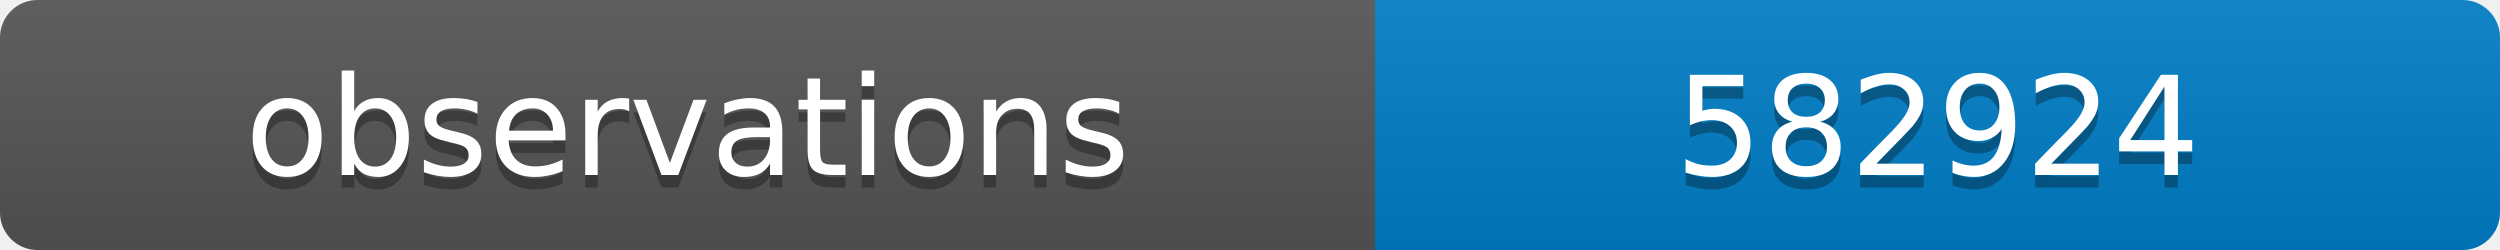
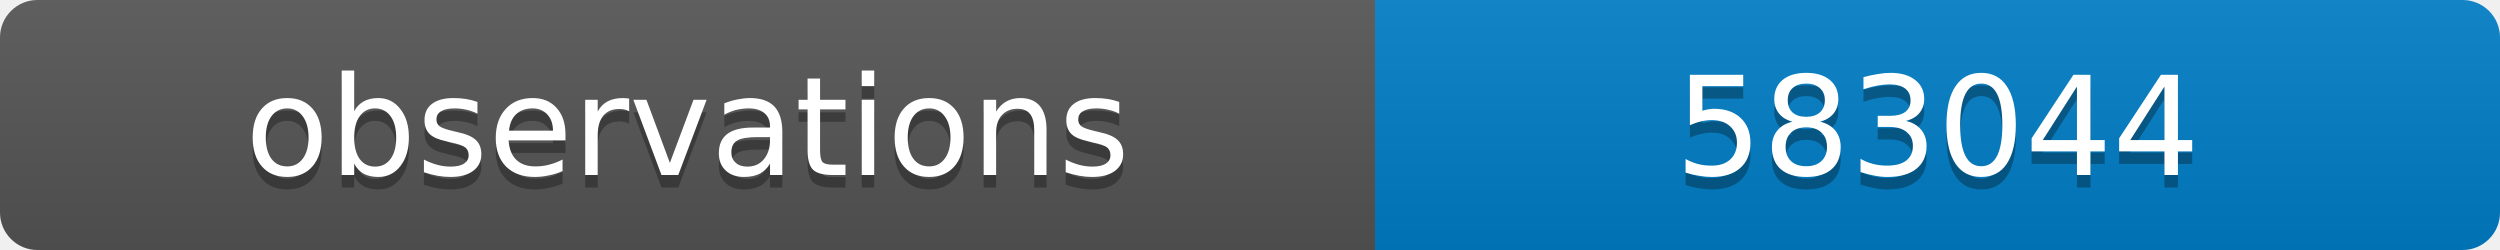
<svg xmlns="http://www.w3.org/2000/svg" width="200" height="20">
  <linearGradient id="b" x2="0" y2="100%">
    <stop offset="0" stop-color="#bbb" stop-opacity=".1" />
    <stop offset="1" stop-opacity=".1" />
  </linearGradient>
  <clipPath id="a">
    <rect width="200" height="20" rx="3" fill="#fff" />
  </clipPath>
  <g clip-path="url(#a)">
    <path fill="#555" d="M0 0h110v20H0z" />
    <path fill="#007ec6" d="M110 0h90v20H110z" />
    <path fill="url(#b)" d="M0 0h200v20H0z" />
  </g>
  <g fill="#fff" text-anchor="middle" font-family="DejaVu Sans,Verdana,Geneva,sans-serif" font-size="11">
    <text x="55" y="15" fill="#010101" fill-opacity=".3">observations</text>
    <text x="55" y="14">observations</text>
-     <text x="155" y="15" fill="#010101" fill-opacity=".3">582924</text>
-     <text x="155" y="14">582924</text>
+     <text x="155" y="15" fill="#010101" fill-opacity=".3">583044</text>
+     <text x="155" y="14">583044</text>
  </g>
</svg>
